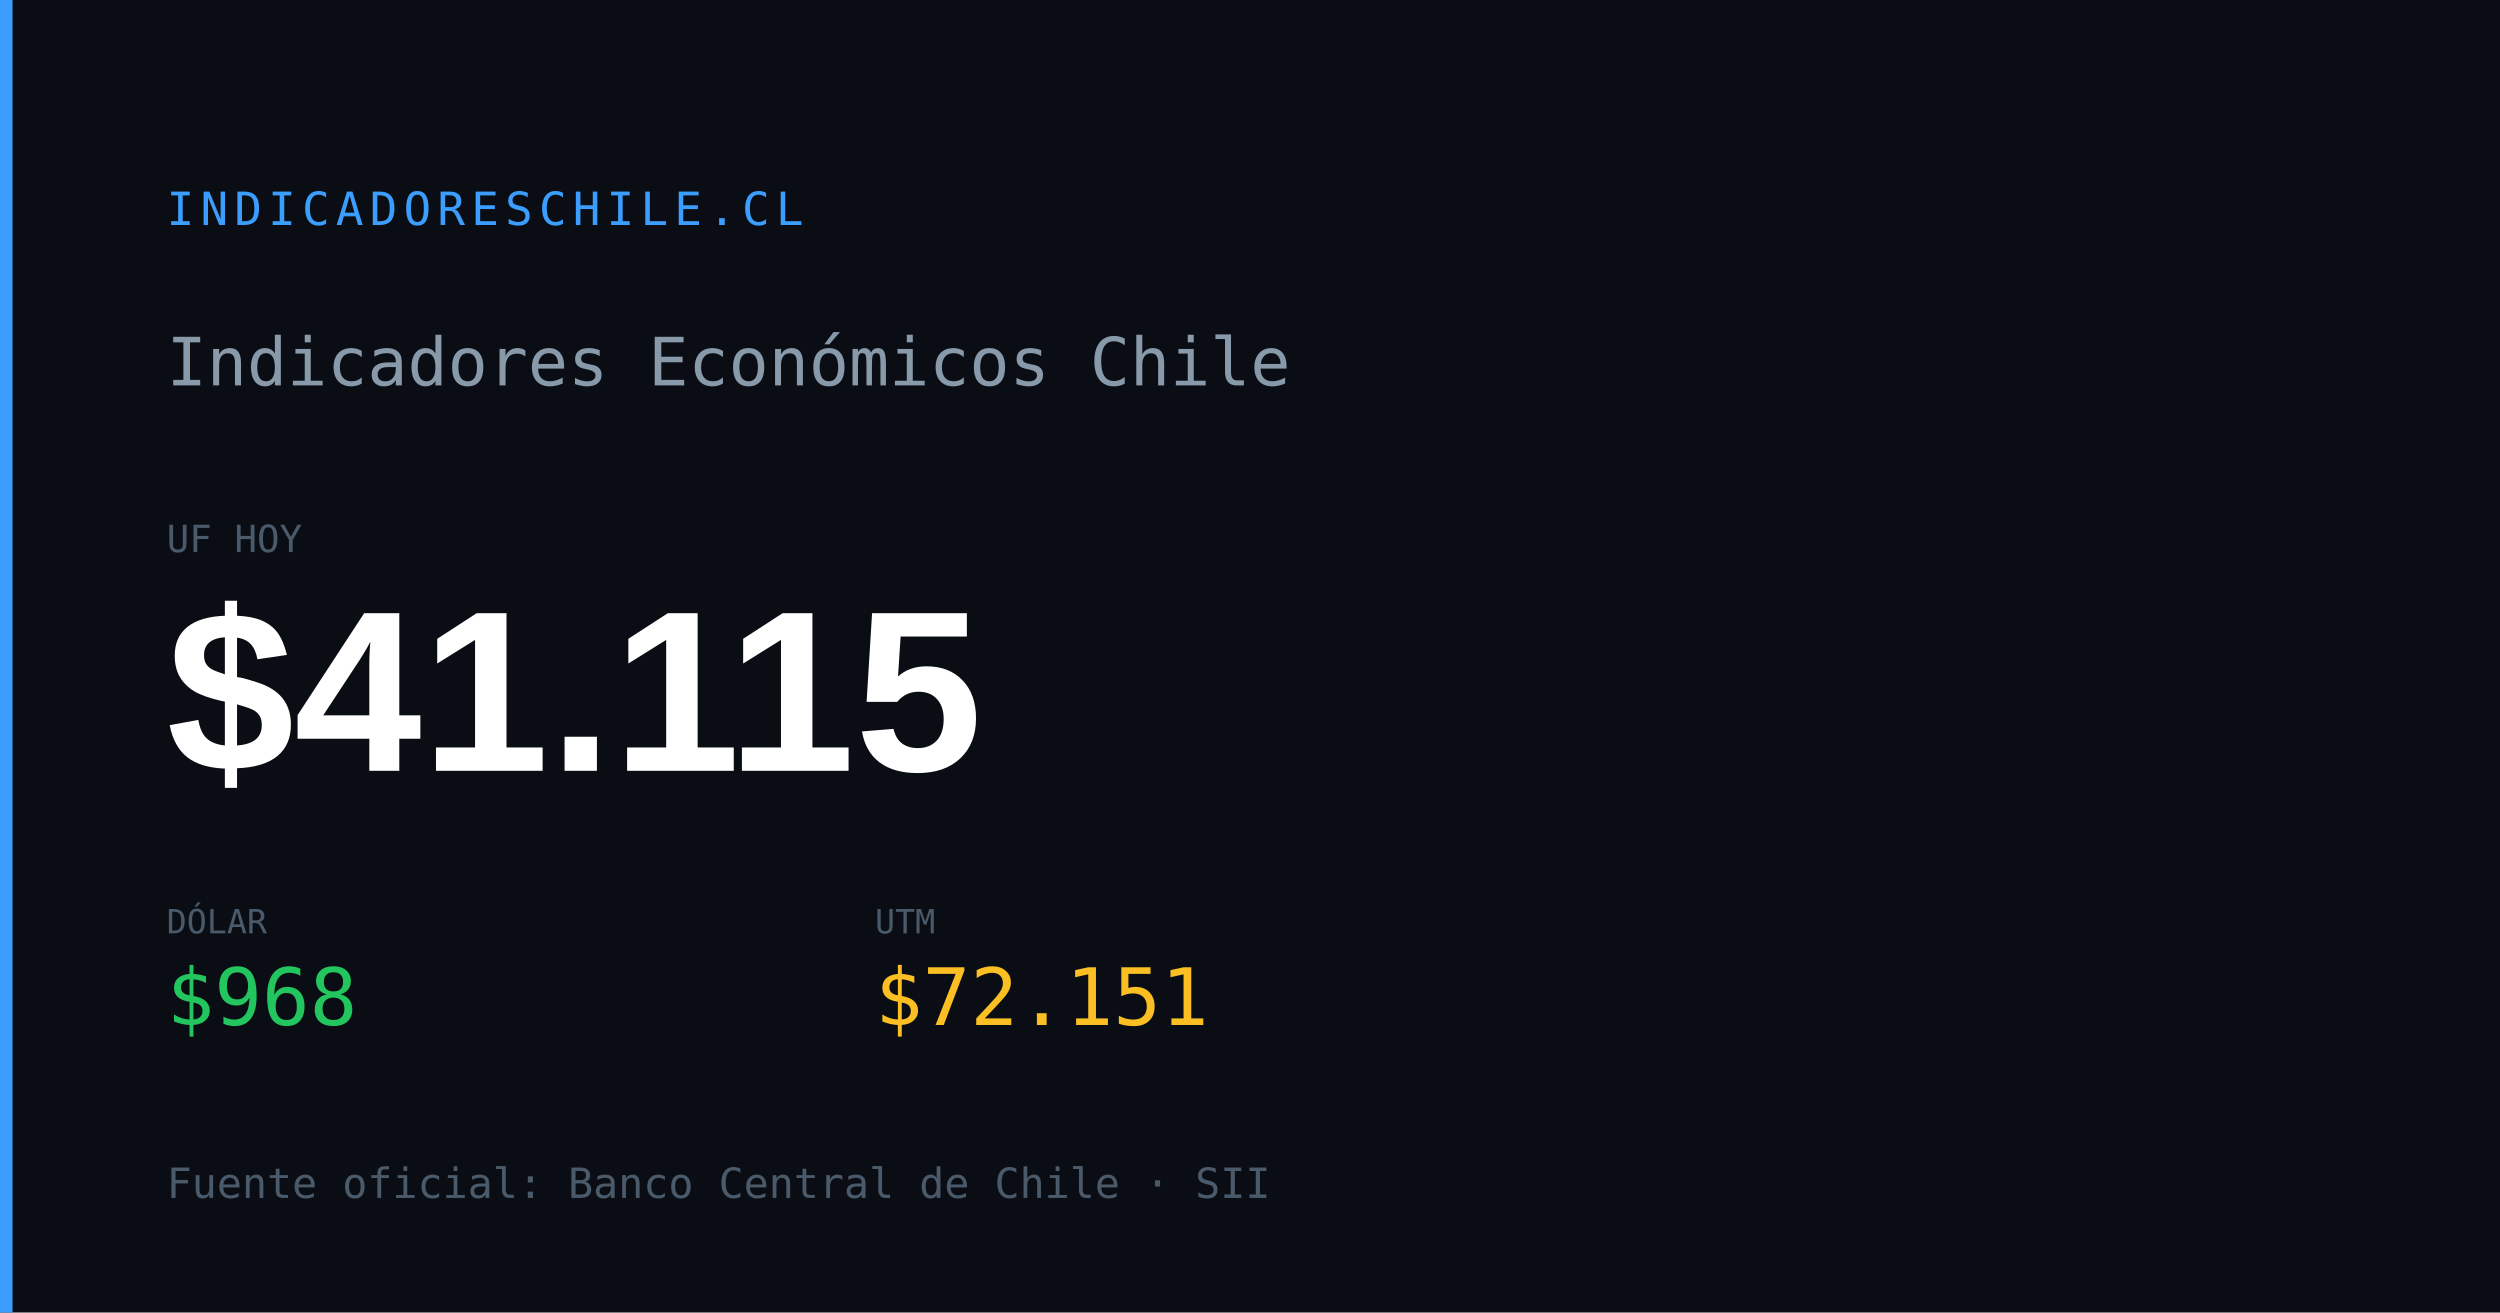
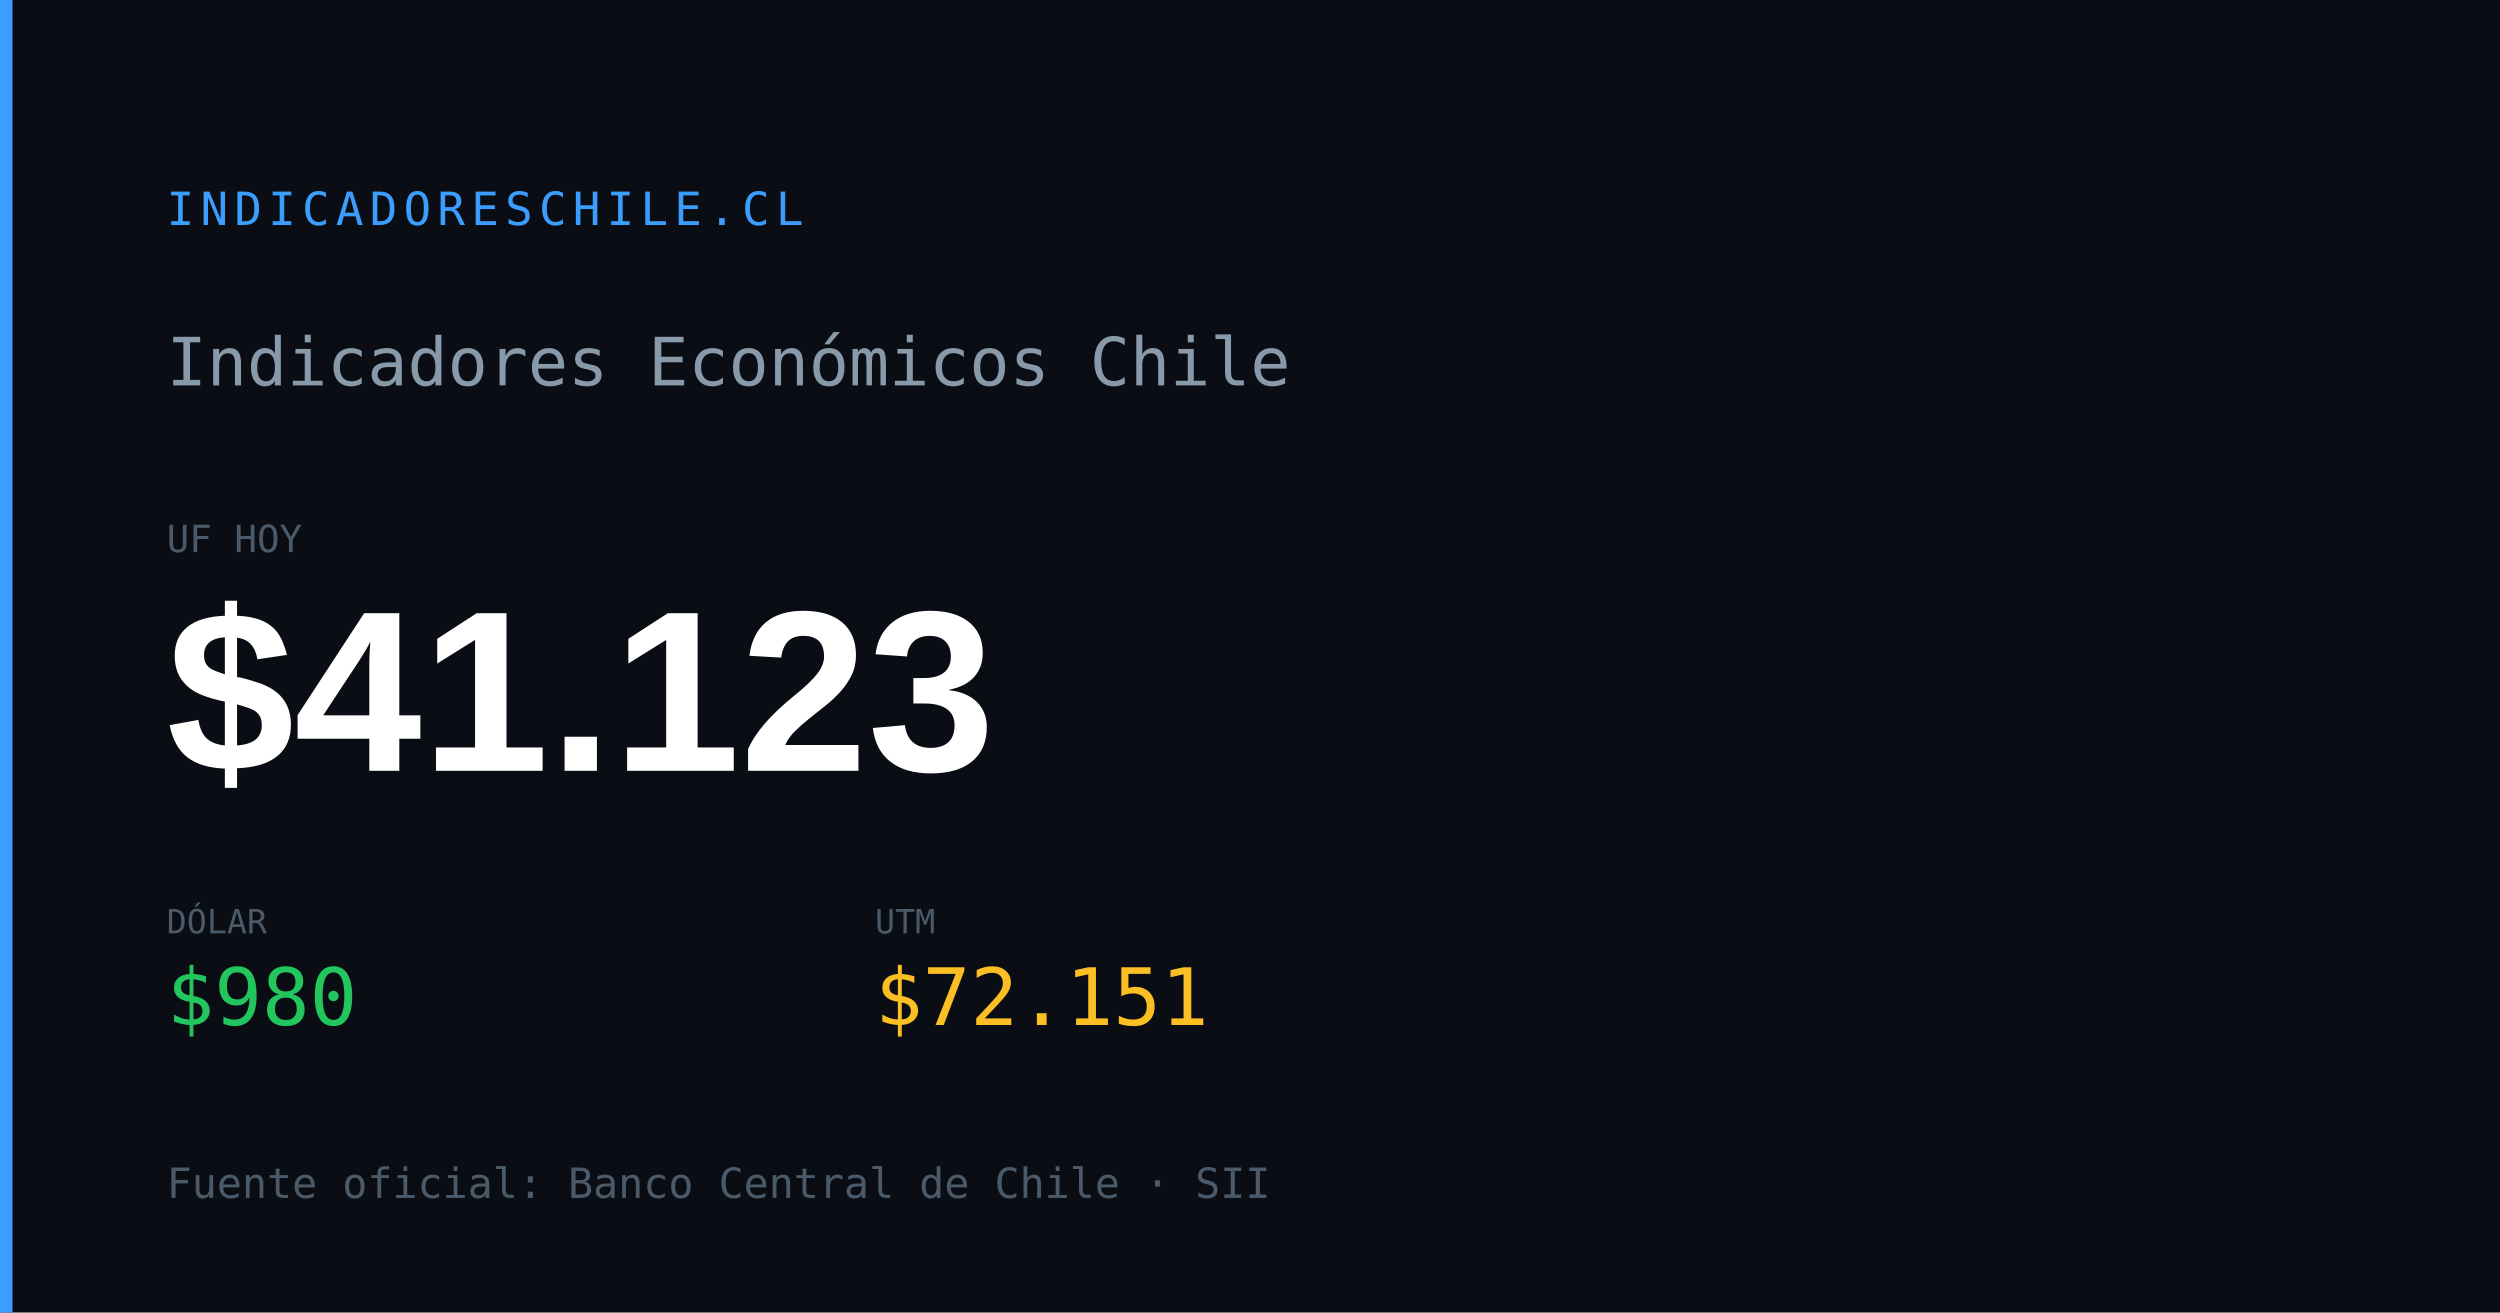
<svg xmlns="http://www.w3.org/2000/svg" width="1200" height="630" viewBox="0 0 1200 630">
  <rect width="1200" height="630" fill="#0a0e14" />
  <rect x="0" y="0" width="6" height="630" fill="#3b9eff" />
  <text x="80" y="108" font-family="monospace" font-size="22" fill="#3b9eff" letter-spacing="3">INDICADORESCHILE.CL</text>
  <text x="80" y="185" font-family="monospace" font-size="32" fill="#8899aa">Indicadores Económicos Chile</text>
  <text x="80" y="265" font-family="monospace" font-size="18" fill="#4a5a6a">UF HOY</text>
-   <text x="80" y="370" font-family="Arial,sans-serif" font-size="110" font-weight="700" fill="#ffffff" id="og-dash-uf">$41.115</text>
+   <text x="80" y="370" font-family="Arial,sans-serif" font-size="110" font-weight="700" fill="#ffffff" id="og-dash-uf">$41.123</text>
  <text x="80" y="448" font-family="monospace" font-size="16" fill="#4a5a6a">DÓLAR</text>
-   <text x="80" y="492" font-family="monospace" font-size="38" font-weight="500" fill="#22c55e" id="og-dash-dolar">$968</text>
+   <text x="80" y="492" font-family="monospace" font-size="38" font-weight="500" fill="#22c55e" id="og-dash-dolar">$980</text>
  <text x="420" y="448" font-family="monospace" font-size="16" fill="#4a5a6a">UTM</text>
  <text x="420" y="492" font-family="monospace" font-size="38" font-weight="500" fill="#fbbf24" id="og-dash-utm">$72.151</text>
  <text x="80" y="575" font-family="monospace" font-size="20" fill="#4a5a6a">Fuente oficial: Banco Central de Chile · SII</text>
</svg>
